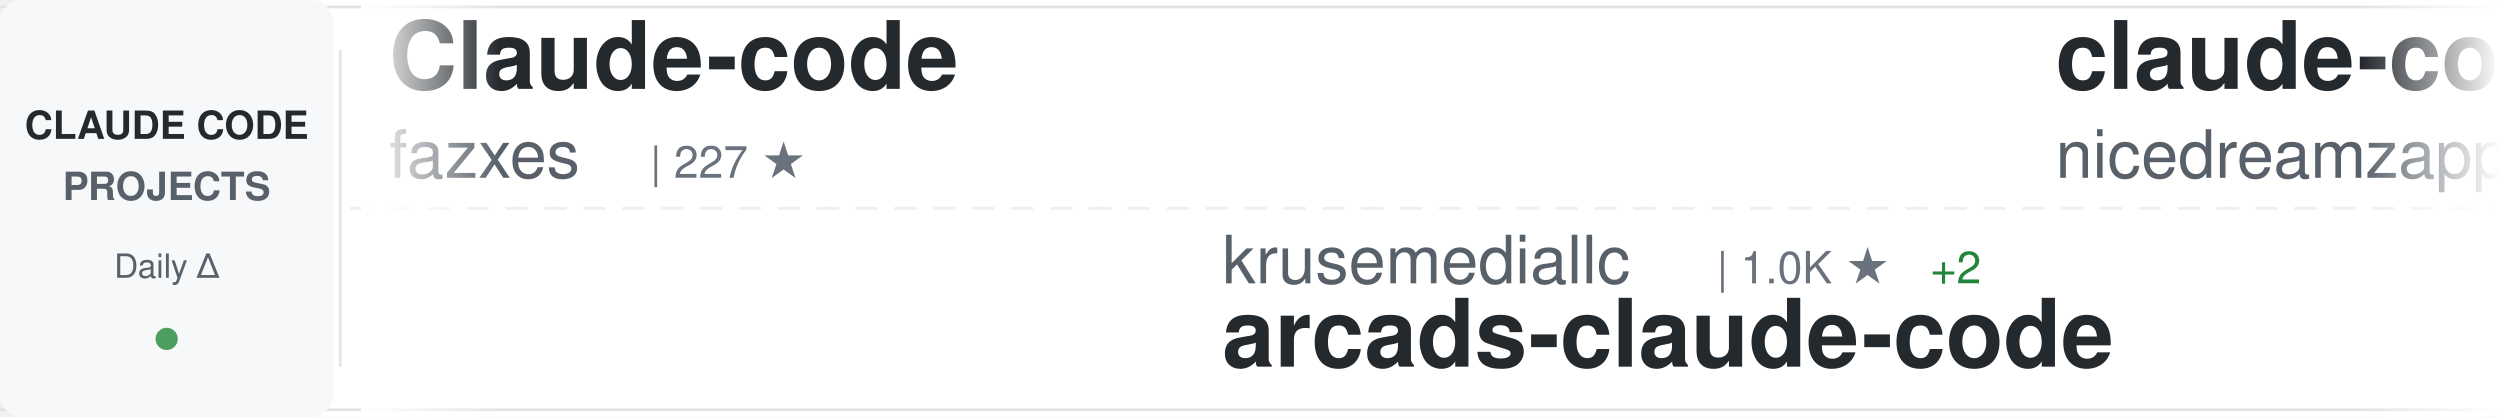
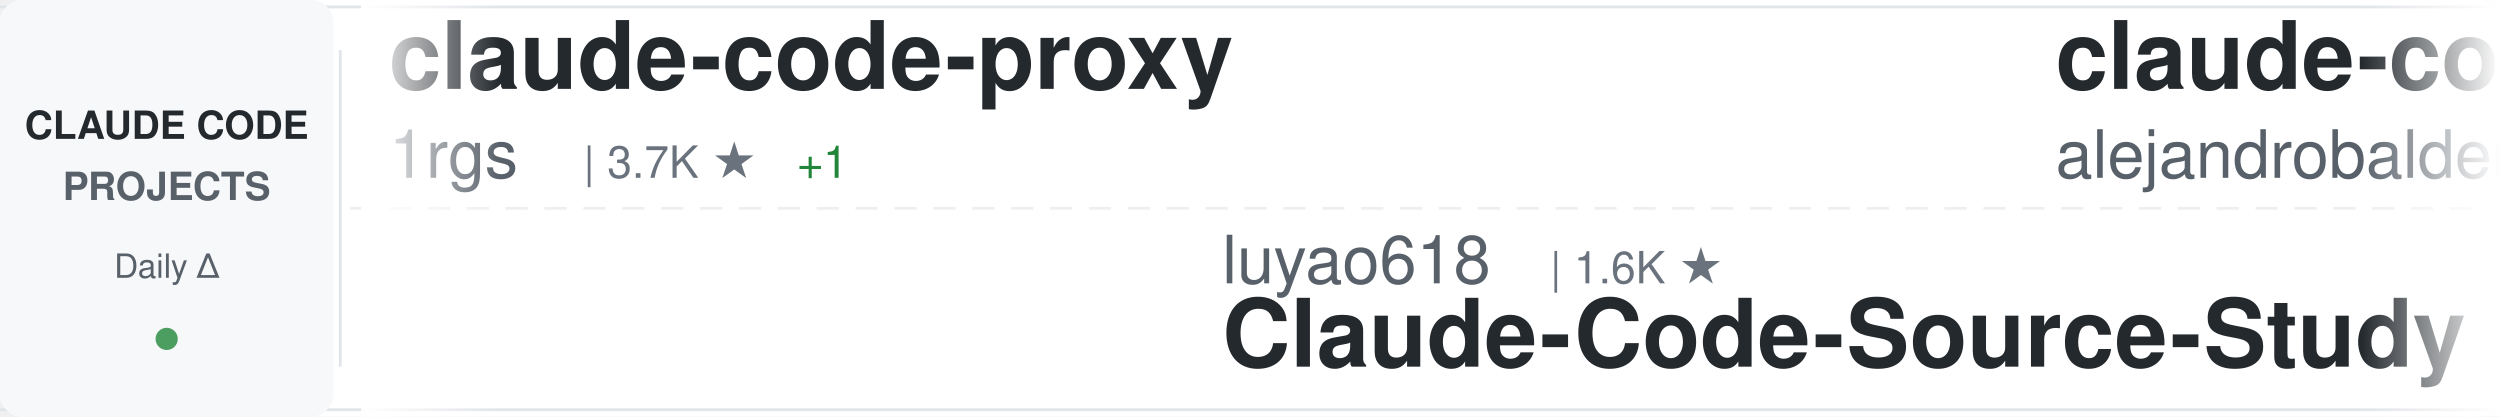
<svg xmlns="http://www.w3.org/2000/svg" width="900" height="150">
  <defs>
    <linearGradient id="awesomeLeftFade" x1="0%" y1="0%" x2="100%" y2="0%">
      <stop offset="0%" style="stop-color:#ffffff;stop-opacity:1" />
      <stop offset="100%" style="stop-color:#ffffff;stop-opacity:0" />
    </linearGradient>
    <linearGradient id="awesomeRightFade" x1="0%" y1="0%" x2="100%" y2="0%">
      <stop offset="0%" style="stop-color:#ffffff;stop-opacity:0" />
      <stop offset="100%" style="stop-color:#ffffff;stop-opacity:1" />
    </linearGradient>
  </defs>
  <rect width="900" height="150" fill="#ffffff" rx="8" />
  <rect x="0" y="2" width="900" height="1" fill="#e1e4e8" />
  <rect x="0" y="147" width="900" height="1" fill="#e1e4e8" />
  <line x1="0" y1="75" x2="900" y2="75" stroke="#e1e4e8" stroke-width="1" stroke-dasharray="8 6" opacity="0.6" />
  <rect x="0" y="0" width="120" height="150" fill="#f6f8fa" rx="8" />
  <text x="60" y="50" font-family="-apple-system, BlinkMacSystemFont, 'Segoe UI', Helvetica, Arial, sans-serif" font-size="14" font-weight="600" fill="#24292e" text-anchor="middle">CLAUDE CODE</text>
  <text x="60" y="72" font-family="-apple-system, BlinkMacSystemFont, 'Segoe UI', Helvetica, Arial, sans-serif" font-size="14" font-weight="600" fill="#586069" text-anchor="middle">PROJECTS</text>
  <text x="60" y="100" font-family="-apple-system, BlinkMacSystemFont, 'Segoe UI', Helvetica, Arial, sans-serif" font-size="12" font-weight="500" fill="#586069" text-anchor="middle">Daily Δ</text>
  <circle cx="60" cy="122" r="4" fill="#22863a" opacity="0.8" />
  <rect x="122" y="18" width="1" height="114" fill="#e1e4e8" />
  <clipPath id="awesomeTickerClip">
    <rect x="130" y="0" width="770" height="150" />
  </clipPath>
  <g clip-path="url(#awesomeTickerClip)">
    <g id="awesomeTickerItems">
      <animateTransform attributeName="transform" attributeType="XML" type="translate" from="0 0" to="-3000 0" dur="54s" repeatCount="indefinite" />
      <g transform="translate(0, 0)">
-         <text x="140" y="32" font-family="-apple-system, BlinkMacSystemFont, 'Segoe UI', Helvetica, Arial, sans-serif" font-size="34" font-weight="600" fill="#24292e">Claude-code</text>
-         <text x="140" y="64" font-family="-apple-system, BlinkMacSystemFont, 'Segoe UI', Helvetica, Arial, sans-serif" font-size="24" font-weight="400" fill="#586069">fazxes</text>
-         <text x="234" y="64" font-family="-apple-system, BlinkMacSystemFont, 'Segoe UI', Helvetica, Arial, sans-serif" font-size="16" font-weight="500" fill="#6a737d">| 227 ★</text>
+         <text x="140" y="32" font-family="-apple-system, BlinkMacSystemFont, 'Segoe UI', Helvetica, Arial, sans-serif" font-size="34" font-weight="600" fill="#24292e">claude-code-proxy</text>
+         <text x="140" y="64" font-family="-apple-system, BlinkMacSystemFont, 'Segoe UI', Helvetica, Arial, sans-serif" font-size="24" font-weight="400" fill="#586069">1rgs</text>
+         <text x="210" y="64" font-family="-apple-system, BlinkMacSystemFont, 'Segoe UI', Helvetica, Arial, sans-serif" font-size="16" font-weight="500" fill="#6a737d">| 3.7K ★</text>
+         <text x="287" y="64" font-family="-apple-system, BlinkMacSystemFont, 'Segoe UI', Helvetica, Arial, sans-serif" font-size="16" font-weight="500" fill="#22863a"> +1</text>
      </g>
      <g transform="translate(300, 0)">
-         <text x="140" y="102" font-family="-apple-system, BlinkMacSystemFont, 'Segoe UI', Helvetica, Arial, sans-serif" font-size="24" font-weight="400" fill="#586069">krusemediallc</text>
-         <text x="318" y="102" font-family="-apple-system, BlinkMacSystemFont, 'Segoe UI', Helvetica, Arial, sans-serif" font-size="16" font-weight="500" fill="#6a737d">| 1.0K ★</text>
-         <text x="395" y="102" font-family="-apple-system, BlinkMacSystemFont, 'Segoe UI', Helvetica, Arial, sans-serif" font-size="16" font-weight="500" fill="#22863a"> +2</text>
-         <text x="140" y="132" font-family="-apple-system, BlinkMacSystemFont, 'Segoe UI', Helvetica, Arial, sans-serif" font-size="34" font-weight="600" fill="#24292e">arcads-claude-code</text>
+         <text x="140" y="102" font-family="-apple-system, BlinkMacSystemFont, 'Segoe UI', Helvetica, Arial, sans-serif" font-size="24" font-weight="400" fill="#586069">luyao618</text>
+         <text x="258" y="102" font-family="-apple-system, BlinkMacSystemFont, 'Segoe UI', Helvetica, Arial, sans-serif" font-size="16" font-weight="500" fill="#6a737d">| 1.6K ★</text>
+         <text x="140" y="132" font-family="-apple-system, BlinkMacSystemFont, 'Segoe UI', Helvetica, Arial, sans-serif" font-size="34" font-weight="600" fill="#24292e">Claude-Code-Source-Study</text>
      </g>
      <g transform="translate(600, 0)">
-         <text x="140" y="32" font-family="-apple-system, BlinkMacSystemFont, 'Segoe UI', Helvetica, Arial, sans-serif" font-size="34" font-weight="600" fill="#24292e">claude-code-local</text>
-         <text x="140" y="64" font-family="-apple-system, BlinkMacSystemFont, 'Segoe UI', Helvetica, Arial, sans-serif" font-size="24" font-weight="400" fill="#586069">nicedreamzapp</text>
-         <text x="318" y="64" font-family="-apple-system, BlinkMacSystemFont, 'Segoe UI', Helvetica, Arial, sans-serif" font-size="16" font-weight="500" fill="#6a737d">| 3.0K ★</text>
+         <text x="140" y="32" font-family="-apple-system, BlinkMacSystemFont, 'Segoe UI', Helvetica, Arial, sans-serif" font-size="34" font-weight="600" fill="#24292e">claude-code-from-source</text>
+         <text x="140" y="64" font-family="-apple-system, BlinkMacSystemFont, 'Segoe UI', Helvetica, Arial, sans-serif" font-size="24" font-weight="400" fill="#586069">alejandrobalderas</text>
+         <text x="366" y="64" font-family="-apple-system, BlinkMacSystemFont, 'Segoe UI', Helvetica, Arial, sans-serif" font-size="16" font-weight="500" fill="#6a737d">| 2.7K ★</text>
      </g>
      <g transform="translate(900, 0)">
-         <text x="140" y="102" font-family="-apple-system, BlinkMacSystemFont, 'Segoe UI', Helvetica, Arial, sans-serif" font-size="24" font-weight="400" fill="#586069">andrew-kramer-inno</text>
-         <text x="378" y="102" font-family="-apple-system, BlinkMacSystemFont, 'Segoe UI', Helvetica, Arial, sans-serif" font-size="16" font-weight="500" fill="#6a737d">| 594 ★</text>
-         <text x="140" y="132" font-family="-apple-system, BlinkMacSystemFont, 'Segoe UI', Helvetica, Arial, sans-serif" font-size="34" font-weight="600" fill="#24292e">claude-code-source-build</text>
+         <text x="140" y="102" font-family="-apple-system, BlinkMacSystemFont, 'Segoe UI', Helvetica, Arial, sans-serif" font-size="24" font-weight="400" fill="#586069">sugyan</text>
+         <text x="234" y="102" font-family="-apple-system, BlinkMacSystemFont, 'Segoe UI', Helvetica, Arial, sans-serif" font-size="16" font-weight="500" fill="#6a737d">| 1.1K ★</text>
+         <text x="140" y="132" font-family="-apple-system, BlinkMacSystemFont, 'Segoe UI', Helvetica, Arial, sans-serif" font-size="34" font-weight="600" fill="#24292e">claude-code-webui</text>
      </g>
      <g transform="translate(1200, 0)">
-         <text x="140" y="32" font-family="-apple-system, BlinkMacSystemFont, 'Segoe UI', Helvetica, Arial, sans-serif" font-size="34" font-weight="600" fill="#24292e">ClaudeCode</text>
-         <text x="140" y="64" font-family="-apple-system, BlinkMacSystemFont, 'Segoe UI', Helvetica, Arial, sans-serif" font-size="24" font-weight="400" fill="#586069">guanshan</text>
-         <text x="258" y="64" font-family="-apple-system, BlinkMacSystemFont, 'Segoe UI', Helvetica, Arial, sans-serif" font-size="16" font-weight="500" fill="#6a737d">| 61 ★</text>
+         <text x="140" y="32" font-family="-apple-system, BlinkMacSystemFont, 'Segoe UI', Helvetica, Arial, sans-serif" font-size="34" font-weight="600" fill="#24292e">claude-code-infrastructu...</text>
+         <text x="140" y="64" font-family="-apple-system, BlinkMacSystemFont, 'Segoe UI', Helvetica, Arial, sans-serif" font-size="24" font-weight="400" fill="#586069">diet103</text>
+         <text x="246" y="64" font-family="-apple-system, BlinkMacSystemFont, 'Segoe UI', Helvetica, Arial, sans-serif" font-size="16" font-weight="500" fill="#6a737d">| 10.0K ★</text>
      </g>
      <g transform="translate(1500, 0)">
-         <text x="140" y="102" font-family="-apple-system, BlinkMacSystemFont, 'Segoe UI', Helvetica, Arial, sans-serif" font-size="24" font-weight="400" fill="#586069">jqueryscript</text>
-         <text x="306" y="102" font-family="-apple-system, BlinkMacSystemFont, 'Segoe UI', Helvetica, Arial, sans-serif" font-size="16" font-weight="500" fill="#6a737d">| 476 ★</text>
-         <text x="374" y="102" font-family="-apple-system, BlinkMacSystemFont, 'Segoe UI', Helvetica, Arial, sans-serif" font-size="16" font-weight="500" fill="#22863a"> +1</text>
-         <text x="140" y="132" font-family="-apple-system, BlinkMacSystemFont, 'Segoe UI', Helvetica, Arial, sans-serif" font-size="34" font-weight="600" fill="#24292e">awesome-claude-code</text>
+         <text x="140" y="102" font-family="-apple-system, BlinkMacSystemFont, 'Segoe UI', Helvetica, Arial, sans-serif" font-size="24" font-weight="400" fill="#586069">fazxes</text>
+         <text x="234" y="102" font-family="-apple-system, BlinkMacSystemFont, 'Segoe UI', Helvetica, Arial, sans-serif" font-size="16" font-weight="500" fill="#6a737d">| 227 ★</text>
+         <text x="140" y="132" font-family="-apple-system, BlinkMacSystemFont, 'Segoe UI', Helvetica, Arial, sans-serif" font-size="34" font-weight="600" fill="#24292e">Claude-code</text>
      </g>
      <g transform="translate(1800, 0)">
-         <text x="140" y="32" font-family="-apple-system, BlinkMacSystemFont, 'Segoe UI', Helvetica, Arial, sans-serif" font-size="34" font-weight="600" fill="#24292e">claude-code-tips</text>
-         <text x="140" y="64" font-family="-apple-system, BlinkMacSystemFont, 'Segoe UI', Helvetica, Arial, sans-serif" font-size="24" font-weight="400" fill="#586069">ykdojo</text>
-         <text x="234" y="64" font-family="-apple-system, BlinkMacSystemFont, 'Segoe UI', Helvetica, Arial, sans-serif" font-size="16" font-weight="500" fill="#6a737d">| 9.4K ★</text>
+         <text x="140" y="32" font-family="-apple-system, BlinkMacSystemFont, 'Segoe UI', Helvetica, Arial, sans-serif" font-size="34" font-weight="600" fill="#24292e">awesome-claude-code-tool...</text>
+         <text x="140" y="64" font-family="-apple-system, BlinkMacSystemFont, 'Segoe UI', Helvetica, Arial, sans-serif" font-size="24" font-weight="400" fill="#586069">rohitg00</text>
+         <text x="258" y="64" font-family="-apple-system, BlinkMacSystemFont, 'Segoe UI', Helvetica, Arial, sans-serif" font-size="16" font-weight="500" fill="#6a737d">| 2.4K ★</text>
+         <text x="335" y="64" font-family="-apple-system, BlinkMacSystemFont, 'Segoe UI', Helvetica, Arial, sans-serif" font-size="16" font-weight="500" fill="#22863a"> +1</text>
      </g>
      <g transform="translate(2100, 0)">
-         <text x="140" y="102" font-family="-apple-system, BlinkMacSystemFont, 'Segoe UI', Helvetica, Arial, sans-serif" font-size="24" font-weight="400" fill="#586069">centminmod</text>
-         <text x="282" y="102" font-family="-apple-system, BlinkMacSystemFont, 'Segoe UI', Helvetica, Arial, sans-serif" font-size="16" font-weight="500" fill="#6a737d">| 2.5K ★</text>
-         <text x="140" y="132" font-family="-apple-system, BlinkMacSystemFont, 'Segoe UI', Helvetica, Arial, sans-serif" font-size="34" font-weight="600" fill="#24292e">my-claude-code-setup</text>
+         <text x="140" y="102" font-family="-apple-system, BlinkMacSystemFont, 'Segoe UI', Helvetica, Arial, sans-serif" font-size="24" font-weight="400" fill="#586069">Windy3f3f3f3f</text>
+         <text x="318" y="102" font-family="-apple-system, BlinkMacSystemFont, 'Segoe UI', Helvetica, Arial, sans-serif" font-size="16" font-weight="500" fill="#6a737d">| 2.5K ★</text>
+         <text x="395" y="102" font-family="-apple-system, BlinkMacSystemFont, 'Segoe UI', Helvetica, Arial, sans-serif" font-size="16" font-weight="500" fill="#22863a"> +1</text>
+         <text x="140" y="132" font-family="-apple-system, BlinkMacSystemFont, 'Segoe UI', Helvetica, Arial, sans-serif" font-size="34" font-weight="600" fill="#24292e">claude-code-from-scratch</text>
      </g>
      <g transform="translate(2400, 0)">
-         <text x="140" y="32" font-family="-apple-system, BlinkMacSystemFont, 'Segoe UI', Helvetica, Arial, sans-serif" font-size="34" font-weight="600" fill="#24292e">Claude-Code-Source-Study</text>
-         <text x="140" y="64" font-family="-apple-system, BlinkMacSystemFont, 'Segoe UI', Helvetica, Arial, sans-serif" font-size="24" font-weight="400" fill="#586069">luyao618</text>
-         <text x="258" y="64" font-family="-apple-system, BlinkMacSystemFont, 'Segoe UI', Helvetica, Arial, sans-serif" font-size="16" font-weight="500" fill="#6a737d">| 1.6K ★</text>
+         <text x="140" y="32" font-family="-apple-system, BlinkMacSystemFont, 'Segoe UI', Helvetica, Arial, sans-serif" font-size="34" font-weight="600" fill="#24292e">claude-code-rev</text>
+         <text x="140" y="64" font-family="-apple-system, BlinkMacSystemFont, 'Segoe UI', Helvetica, Arial, sans-serif" font-size="24" font-weight="400" fill="#586069">oboard</text>
+         <text x="234" y="64" font-family="-apple-system, BlinkMacSystemFont, 'Segoe UI', Helvetica, Arial, sans-serif" font-size="16" font-weight="500" fill="#6a737d">| 3.3K ★</text>
+         <text x="311" y="64" font-family="-apple-system, BlinkMacSystemFont, 'Segoe UI', Helvetica, Arial, sans-serif" font-size="16" font-weight="500" fill="#22863a"> +3</text>
      </g>
      <g transform="translate(2700, 0)">
-         <text x="140" y="102" font-family="-apple-system, BlinkMacSystemFont, 'Segoe UI', Helvetica, Arial, sans-serif" font-size="24" font-weight="400" fill="#586069">Windy3f3f3f3f</text>
-         <text x="318" y="102" font-family="-apple-system, BlinkMacSystemFont, 'Segoe UI', Helvetica, Arial, sans-serif" font-size="16" font-weight="500" fill="#6a737d">| 3.3K ★</text>
-         <text x="140" y="132" font-family="-apple-system, BlinkMacSystemFont, 'Segoe UI', Helvetica, Arial, sans-serif" font-size="34" font-weight="600" fill="#24292e">how-claude-code-works</text>
+         <text x="140" y="102" font-family="-apple-system, BlinkMacSystemFont, 'Segoe UI', Helvetica, Arial, sans-serif" font-size="24" font-weight="400" fill="#586069">edmund-io</text>
+         <text x="270" y="102" font-family="-apple-system, BlinkMacSystemFont, 'Segoe UI', Helvetica, Arial, sans-serif" font-size="16" font-weight="500" fill="#6a737d">| 1.5K ★</text>
+         <text x="140" y="132" font-family="-apple-system, BlinkMacSystemFont, 'Segoe UI', Helvetica, Arial, sans-serif" font-size="34" font-weight="600" fill="#24292e">edmunds-claude-code</text>
      </g>
      <g transform="translate(3000, 0)">
-         <text x="140" y="32" font-family="-apple-system, BlinkMacSystemFont, 'Segoe UI', Helvetica, Arial, sans-serif" font-size="34" font-weight="600" fill="#24292e">Claude-code</text>
-         <text x="140" y="64" font-family="-apple-system, BlinkMacSystemFont, 'Segoe UI', Helvetica, Arial, sans-serif" font-size="24" font-weight="400" fill="#586069">fazxes</text>
-         <text x="234" y="64" font-family="-apple-system, BlinkMacSystemFont, 'Segoe UI', Helvetica, Arial, sans-serif" font-size="16" font-weight="500" fill="#6a737d">| 227 ★</text>
+         <text x="140" y="32" font-family="-apple-system, BlinkMacSystemFont, 'Segoe UI', Helvetica, Arial, sans-serif" font-size="34" font-weight="600" fill="#24292e">claude-code-proxy</text>
+         <text x="140" y="64" font-family="-apple-system, BlinkMacSystemFont, 'Segoe UI', Helvetica, Arial, sans-serif" font-size="24" font-weight="400" fill="#586069">1rgs</text>
+         <text x="210" y="64" font-family="-apple-system, BlinkMacSystemFont, 'Segoe UI', Helvetica, Arial, sans-serif" font-size="16" font-weight="500" fill="#6a737d">| 3.7K ★</text>
+         <text x="287" y="64" font-family="-apple-system, BlinkMacSystemFont, 'Segoe UI', Helvetica, Arial, sans-serif" font-size="16" font-weight="500" fill="#22863a"> +1</text>
      </g>
      <g transform="translate(3300, 0)">
-         <text x="140" y="102" font-family="-apple-system, BlinkMacSystemFont, 'Segoe UI', Helvetica, Arial, sans-serif" font-size="24" font-weight="400" fill="#586069">krusemediallc</text>
-         <text x="318" y="102" font-family="-apple-system, BlinkMacSystemFont, 'Segoe UI', Helvetica, Arial, sans-serif" font-size="16" font-weight="500" fill="#6a737d">| 1.0K ★</text>
-         <text x="395" y="102" font-family="-apple-system, BlinkMacSystemFont, 'Segoe UI', Helvetica, Arial, sans-serif" font-size="16" font-weight="500" fill="#22863a"> +2</text>
-         <text x="140" y="132" font-family="-apple-system, BlinkMacSystemFont, 'Segoe UI', Helvetica, Arial, sans-serif" font-size="34" font-weight="600" fill="#24292e">arcads-claude-code</text>
+         <text x="140" y="102" font-family="-apple-system, BlinkMacSystemFont, 'Segoe UI', Helvetica, Arial, sans-serif" font-size="24" font-weight="400" fill="#586069">luyao618</text>
+         <text x="258" y="102" font-family="-apple-system, BlinkMacSystemFont, 'Segoe UI', Helvetica, Arial, sans-serif" font-size="16" font-weight="500" fill="#6a737d">| 1.6K ★</text>
+         <text x="140" y="132" font-family="-apple-system, BlinkMacSystemFont, 'Segoe UI', Helvetica, Arial, sans-serif" font-size="34" font-weight="600" fill="#24292e">Claude-Code-Source-Study</text>
      </g>
      <g transform="translate(3600, 0)">
-         <text x="140" y="32" font-family="-apple-system, BlinkMacSystemFont, 'Segoe UI', Helvetica, Arial, sans-serif" font-size="34" font-weight="600" fill="#24292e">claude-code-local</text>
-         <text x="140" y="64" font-family="-apple-system, BlinkMacSystemFont, 'Segoe UI', Helvetica, Arial, sans-serif" font-size="24" font-weight="400" fill="#586069">nicedreamzapp</text>
-         <text x="318" y="64" font-family="-apple-system, BlinkMacSystemFont, 'Segoe UI', Helvetica, Arial, sans-serif" font-size="16" font-weight="500" fill="#6a737d">| 3.0K ★</text>
+         <text x="140" y="32" font-family="-apple-system, BlinkMacSystemFont, 'Segoe UI', Helvetica, Arial, sans-serif" font-size="34" font-weight="600" fill="#24292e">claude-code-from-source</text>
+         <text x="140" y="64" font-family="-apple-system, BlinkMacSystemFont, 'Segoe UI', Helvetica, Arial, sans-serif" font-size="24" font-weight="400" fill="#586069">alejandrobalderas</text>
+         <text x="366" y="64" font-family="-apple-system, BlinkMacSystemFont, 'Segoe UI', Helvetica, Arial, sans-serif" font-size="16" font-weight="500" fill="#6a737d">| 2.7K ★</text>
      </g>
      <g transform="translate(3900, 0)">
-         <text x="140" y="102" font-family="-apple-system, BlinkMacSystemFont, 'Segoe UI', Helvetica, Arial, sans-serif" font-size="24" font-weight="400" fill="#586069">andrew-kramer-inno</text>
-         <text x="378" y="102" font-family="-apple-system, BlinkMacSystemFont, 'Segoe UI', Helvetica, Arial, sans-serif" font-size="16" font-weight="500" fill="#6a737d">| 594 ★</text>
-         <text x="140" y="132" font-family="-apple-system, BlinkMacSystemFont, 'Segoe UI', Helvetica, Arial, sans-serif" font-size="34" font-weight="600" fill="#24292e">claude-code-source-build</text>
+         <text x="140" y="102" font-family="-apple-system, BlinkMacSystemFont, 'Segoe UI', Helvetica, Arial, sans-serif" font-size="24" font-weight="400" fill="#586069">sugyan</text>
+         <text x="234" y="102" font-family="-apple-system, BlinkMacSystemFont, 'Segoe UI', Helvetica, Arial, sans-serif" font-size="16" font-weight="500" fill="#6a737d">| 1.1K ★</text>
+         <text x="140" y="132" font-family="-apple-system, BlinkMacSystemFont, 'Segoe UI', Helvetica, Arial, sans-serif" font-size="34" font-weight="600" fill="#24292e">claude-code-webui</text>
      </g>
    </g>
  </g>
  <rect x="130" y="0" width="50" height="150" fill="url(#awesomeLeftFade)" />
  <rect x="850" y="0" width="50" height="150" fill="url(#awesomeRightFade)" />
</svg>
